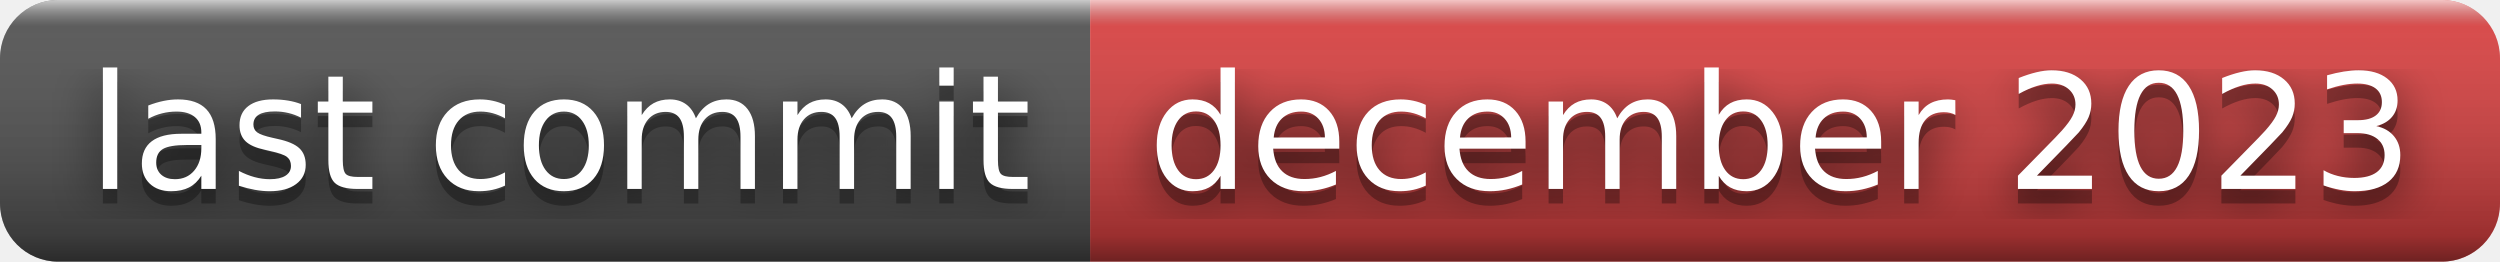
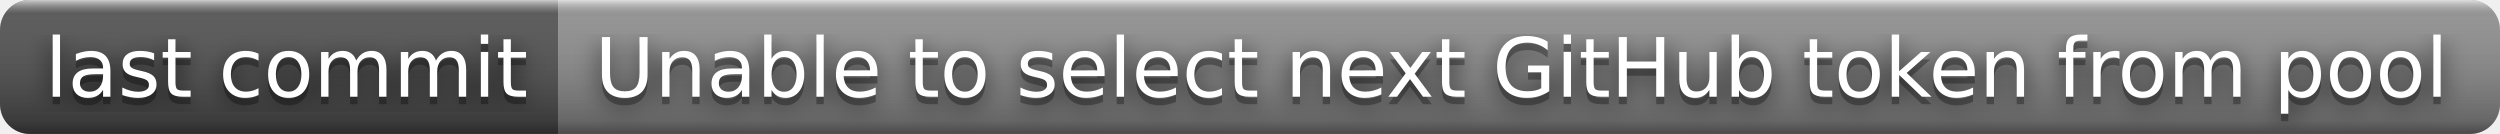
- <svg xmlns="http://www.w3.org/2000/svg" width="172" height="18" role="img" aria-label="last commit: december 2023">
+ <svg xmlns="http://www.w3.org/2000/svg" width="336" height="18" role="img" aria-label="last commit: Unable to select next GitHub token from pool">
  <filter id="blur">
-     <feGaussianBlur in="SourceGraphic" stdDeviation="16" />
+     <feGaussianBlur stdDeviation="16" />
  </filter>
  <linearGradient id="s" x2="0" y2="100%">
    <stop offset="0" stop-color="#fff" stop-opacity=".7" />
    <stop offset=".1" stop-color="#aaa" stop-opacity=".1" />
    <stop offset=".9" stop-color="#000" stop-opacity=".3" />
    <stop offset="1" stop-color="#000" stop-opacity=".5" />
  </linearGradient>
  <clipPath id="r">
-     <rect width="172" height="18" rx="4" fill="#fff" />
+     <rect width="336" height="18" rx="4" />
  </clipPath>
  <g clip-path="url(#r)">
    <rect width="75" height="18" fill="#555" />
-     <rect x="75" width="97" height="18" fill="#dd4343" />
-     <rect width="172" height="18" fill="url(#s)" />
+     <rect x="75" width="261" height="18" fill="#939393" />
+     <rect width="336" height="18" fill="url(#s)" />
  </g>
  <g fill="#fff" text-anchor="middle" font-family="Verdana,Geneva,DejaVu Sans,sans-serif" text-rendering="geometricPrecision" font-size="110">
-     <text aria-hidden="true" x="385" y="140" fill="#010101" fill-opacity=".80" filter="url(#blur)" transform="scale(.1)" textLength="650">last commit</text>
-     <text aria-hidden="true" x="385" y="140" fill="#010101" fill-opacity=".3" transform="scale(.1)" textLength="650">last commit</text>
-     <text x="385" y="130" transform="scale(.1)" fill="#fff" textLength="650">last commit</text>
-     <text aria-hidden="true" x="1225" y="140" fill="#010101" fill-opacity=".80" filter="url(#blur)" transform="scale(.1)" textLength="870">december 2023</text>
-     <text aria-hidden="true" x="1225" y="140" fill="#010101" fill-opacity=".3" transform="scale(.1)" textLength="870">december 2023</text>
-     <text x="1225" y="130" transform="scale(.1)" fill="#fff" textLength="870">december 2023</text>
+     <g transform="scale(.1)">
+       <g aria-hidden="true" fill="#010101">
+         <text x="385" y="140" fill-opacity=".8" filter="url(#blur)" textLength="650">last commit</text>
+         <text x="385" y="140" fill-opacity=".3" textLength="650">last commit</text>
+       </g>
+       <text x="385" y="130" textLength="650">last commit</text>
+     </g>
+     <g transform="scale(.1)">
+       <g aria-hidden="true" fill="#010101">
+         <text x="2045" y="140" fill-opacity=".8" filter="url(#blur)" textLength="2510">Unable to select next GitHub token from pool</text>
+         <text x="2045" y="140" fill-opacity=".3" textLength="2510">Unable to select next GitHub token from pool</text>
+       </g>
+       <text x="2045" y="130" textLength="2510">Unable to select next GitHub token from pool</text>
+     </g>
  </g>
</svg>
